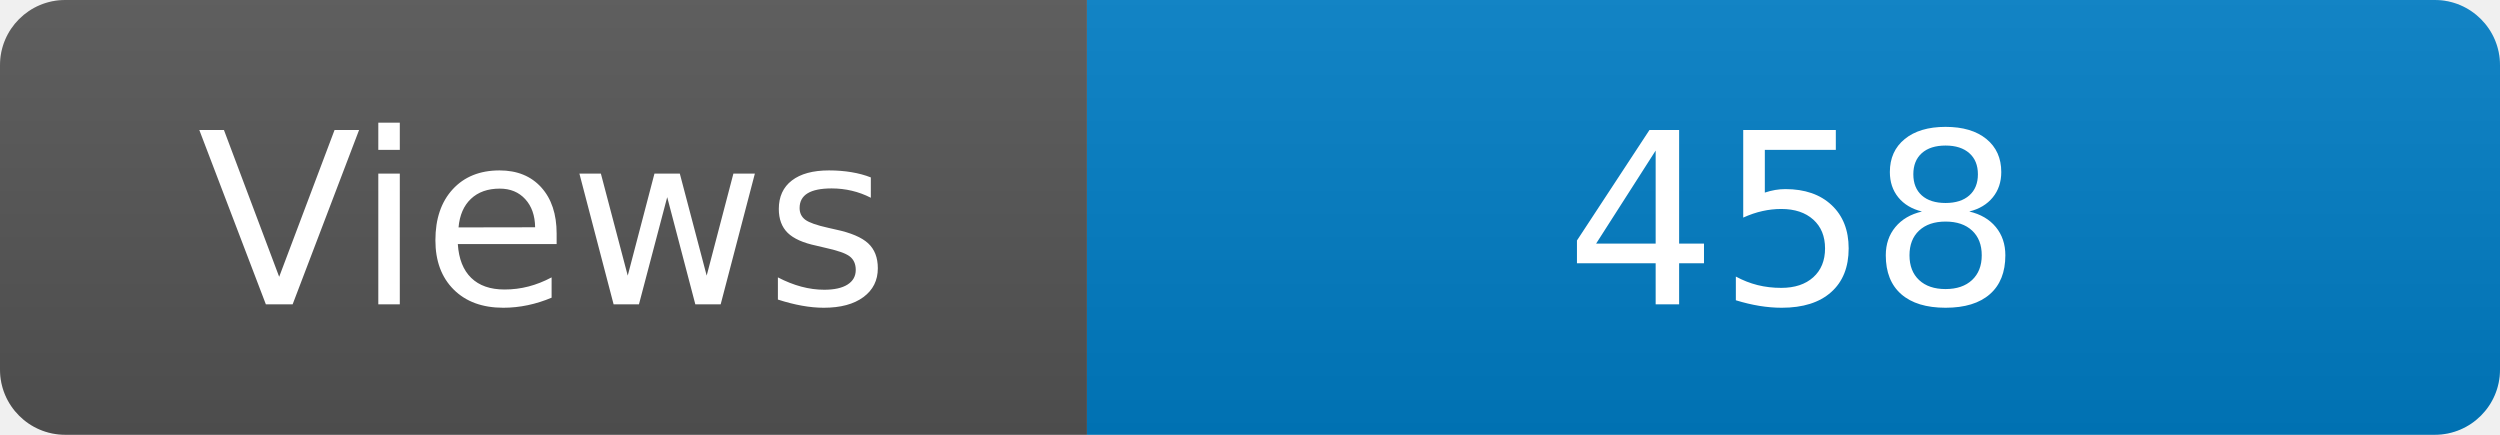
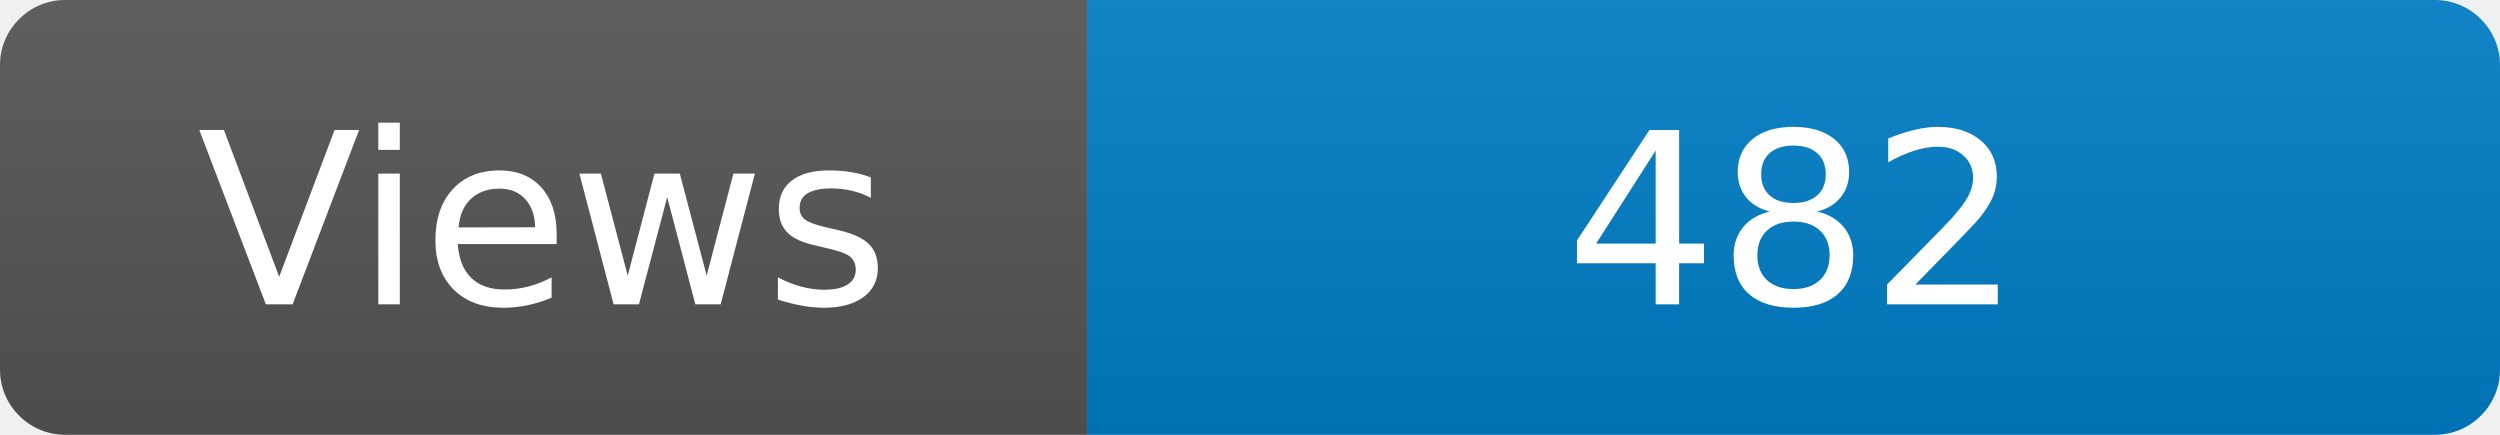
<svg xmlns="http://www.w3.org/2000/svg" width="115" height="20" role="img" aria-label="Maintained?: yes">
  <linearGradient id="s" x2="0" y2="100%">
    <stop offset="0" stop-color="#bbb" stop-opacity=".1" />
    <stop offset="1" stop-opacity=".1" />
  </linearGradient>
  <clipPath id="r">
    <rect width="115" height="20" rx="3" fill="#fff" />
  </clipPath>
  <g clip-path="url(#r)">
    <rect width="50" height="20" fill="#555" />
    <rect x="50" width="160" height="20" fill="#007ec6" />
    <rect width="115" height="20" fill="url(#s)" />
  </g>
  <g fill="#fff" text-anchor="middle" font-family="Verdana,Geneva,DejaVu Sans,sans-serif" font-size="110">
    <text x="250" y="140" transform="scale(.1)" fill="#fff">Views</text>
-     <text x="825" y="140" transform="scale(.1)" fill="#fff">458</text>
+     <text x="825" y="140" transform="scale(.1)" fill="#fff">482</text>
  </g>
</svg>
